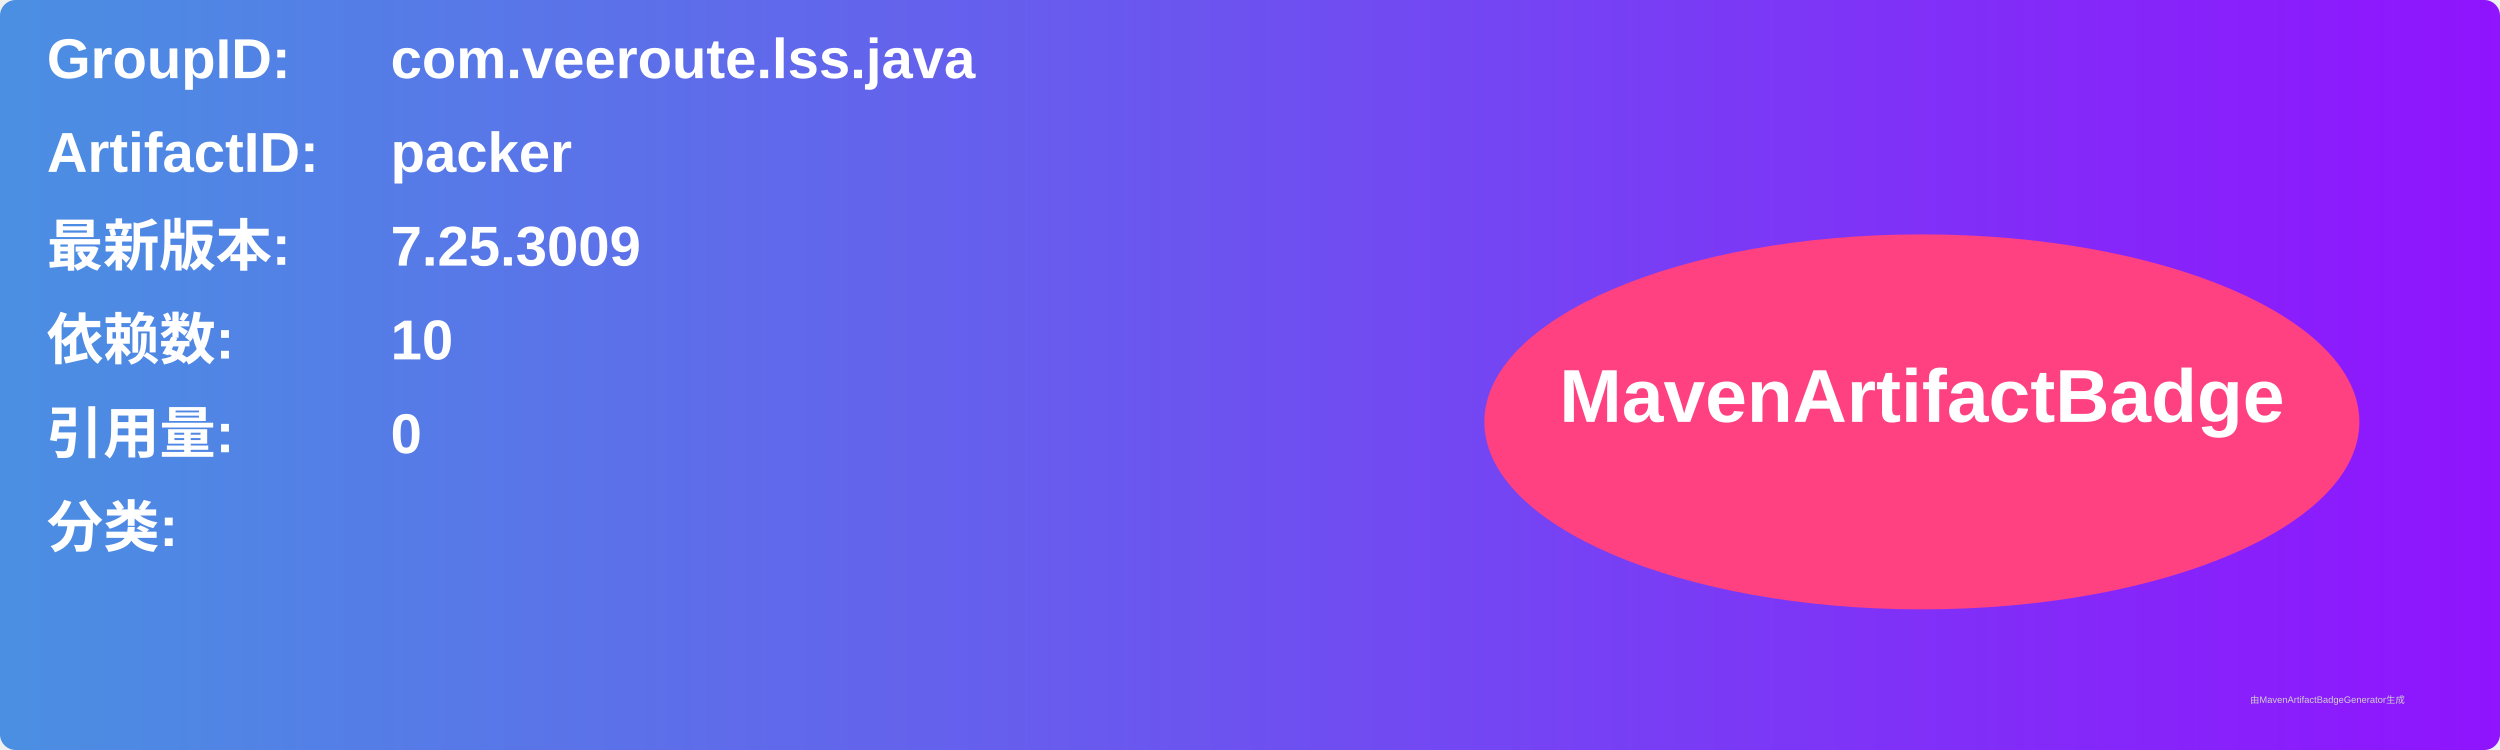
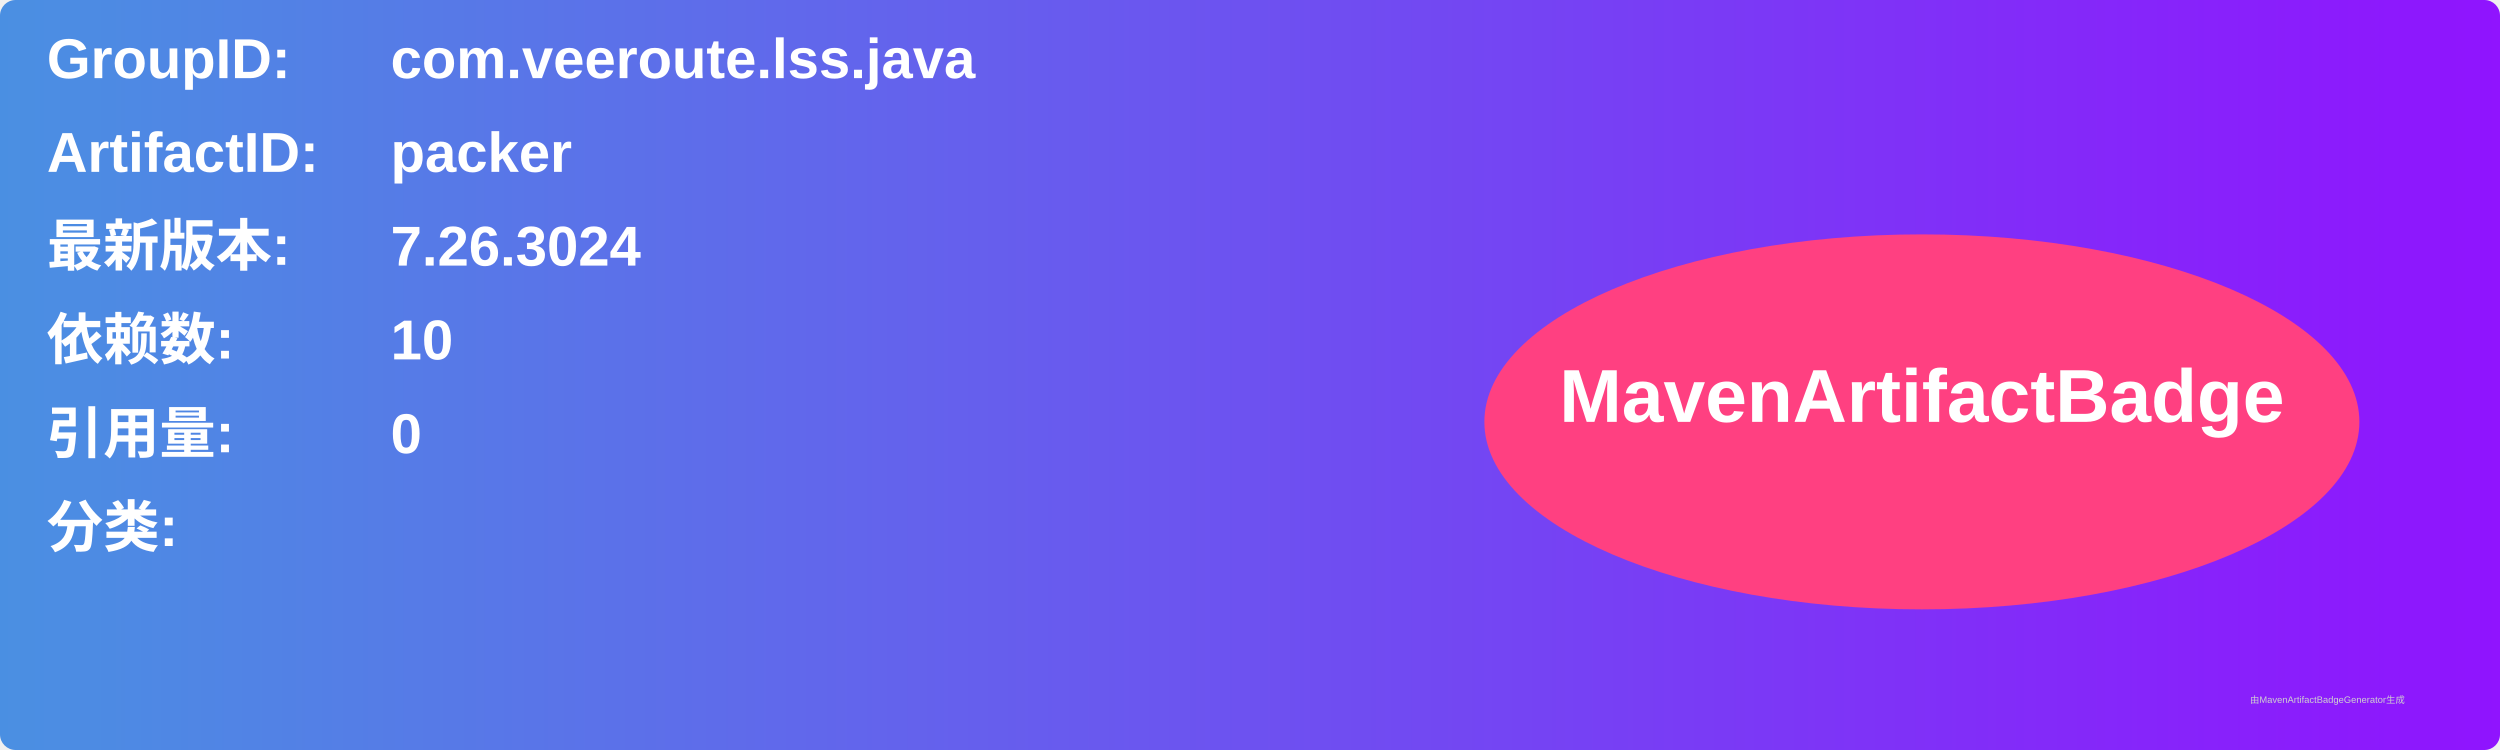
<svg xmlns="http://www.w3.org/2000/svg" width="800" height="240" viewBox="0 0 800 240">
  <linearGradient id="grad" x1="0%" y1="0%" x2="100%" y2="0%">
    <stop offset="0%" stop-color="#4a90e2" />
    <stop offset="100%" stop-color="#9013fe" />
  </linearGradient>
  <rect width="100%" height="100%" rx="5" ry="5" fill="url(#grad)" />
  <g transform="translate(15, 15)">
    <text x="0" y="10" font-family="Arial" font-size="18" fill="white" font-weight="bold" width="260">GroupID:</text>
    <text x="110" y="10" font-family="Arial" font-size="18" fill="white" font-weight="bold" width="460">com.veeroute.lss.java</text>
    <text x="0" y="40" font-family="Arial" font-size="18" fill="white" font-weight="bold" width="260">ArtifactID:</text>
    <text x="110" y="40" font-family="Arial" font-size="18" fill="white" font-weight="bold" width="460">packer</text>
    <text x="0" y="70" font-family="Arial" font-size="18" fill="white" font-weight="bold">最新版本:</text>
    <text x="110" y="70" font-family="Arial" font-size="18" fill="white" font-weight="bold">
-       <tspan font-weight="bold">7.25.3009</tspan>
+       <tspan font-weight="bold">7.26.3024</tspan>
    </text>
    <text x="0" y="100" font-family="Arial" font-size="18" fill="white" font-weight="bold">依赖数: </text>
    <text x="110" y="100" font-family="Arial" font-size="18" fill="white">
      <tspan font-weight="bold">10</tspan>
    </text>
    <text x="0" y="130" font-family="Arial" font-size="18" fill="white" font-weight="bold">引用量: </text>
    <text x="110" y="130" font-family="Arial" font-size="18" fill="white">
      <tspan font-weight="bold">0</tspan>
    </text>
    <text x="0" y="160" font-family="Arial" font-size="18" fill="white" font-weight="bold">分类:</text>
    <text x="10" y="190" font-family="Arial" font-size="10" fill="white">
      <tspan font-weight="bold" />
    </text>
    <ellipse cx="600" cy="120" rx="140" ry="60" fill="#ff4081" />
    <text x="600" y="120" text-anchor="middle" font-family="Arial" font-size="24" fill="white" font-weight="bold">MavenArtifactBadge</text>
  </g>
  <text x="720" y="225" font-family="Arial" font-size="3" fill="#d0d0d0">由MavenArtifactBadgeGenerator生成</text>
</svg>
